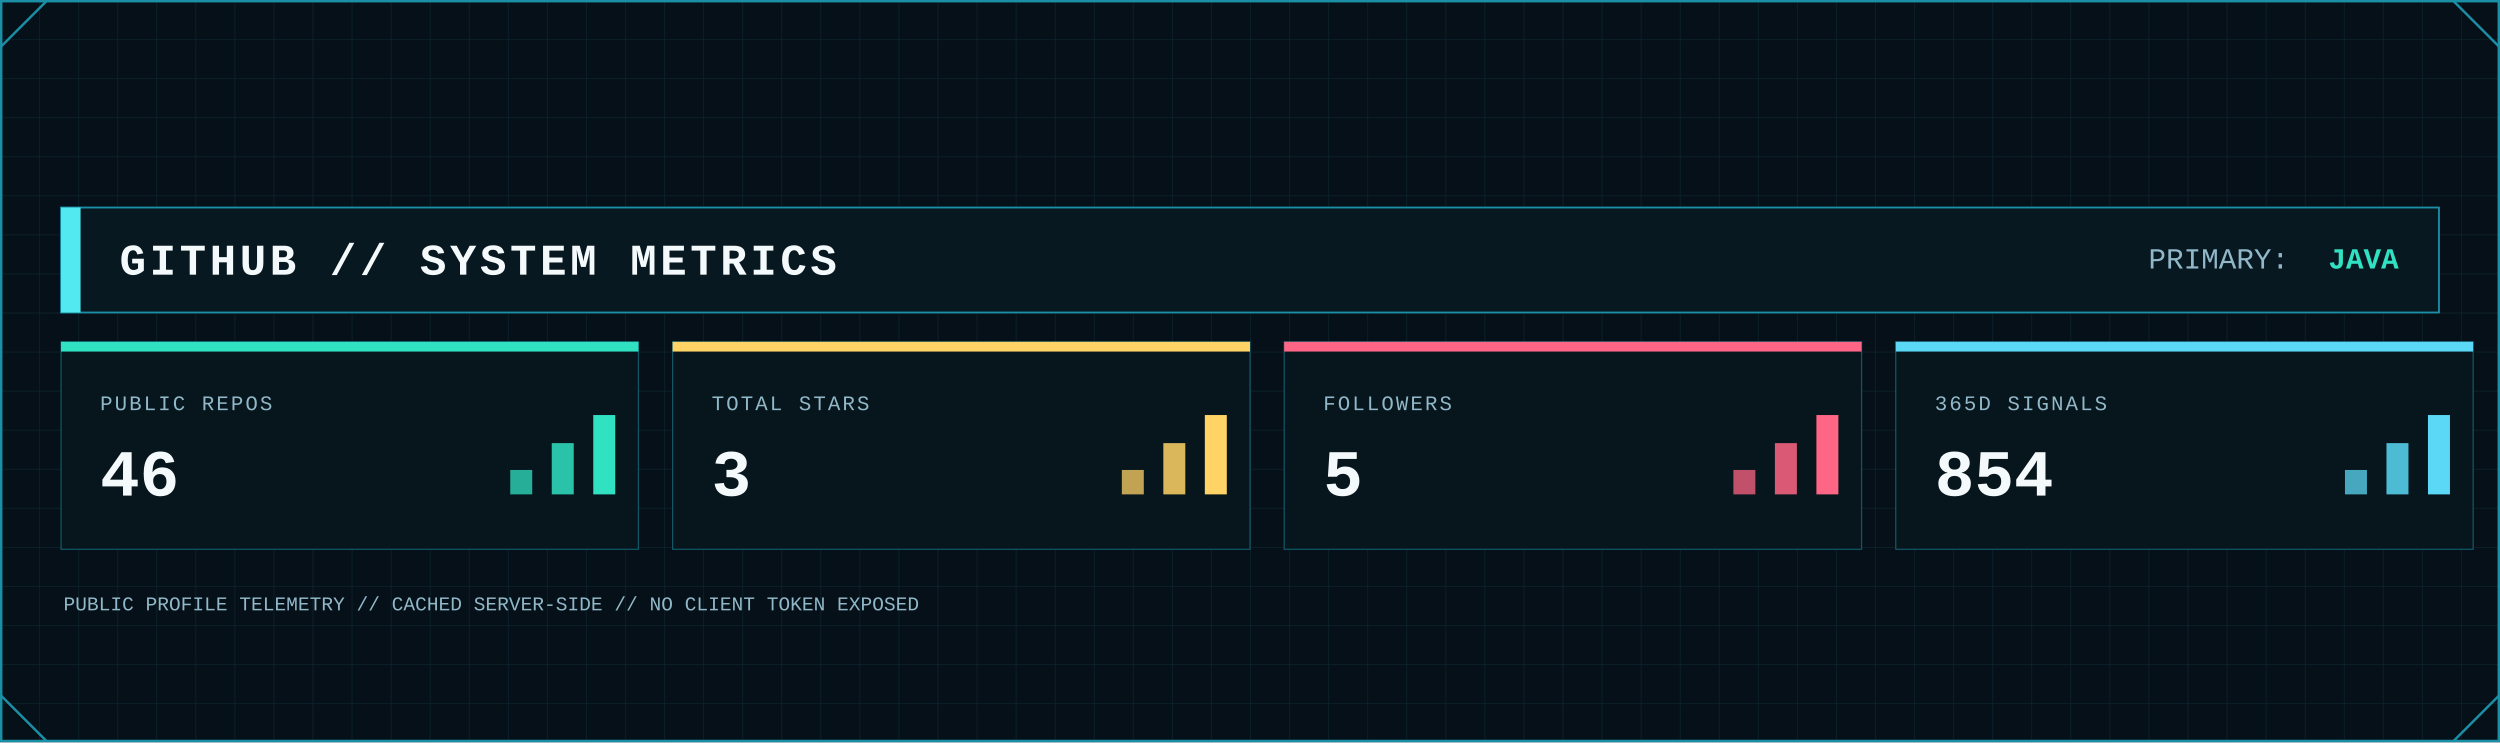
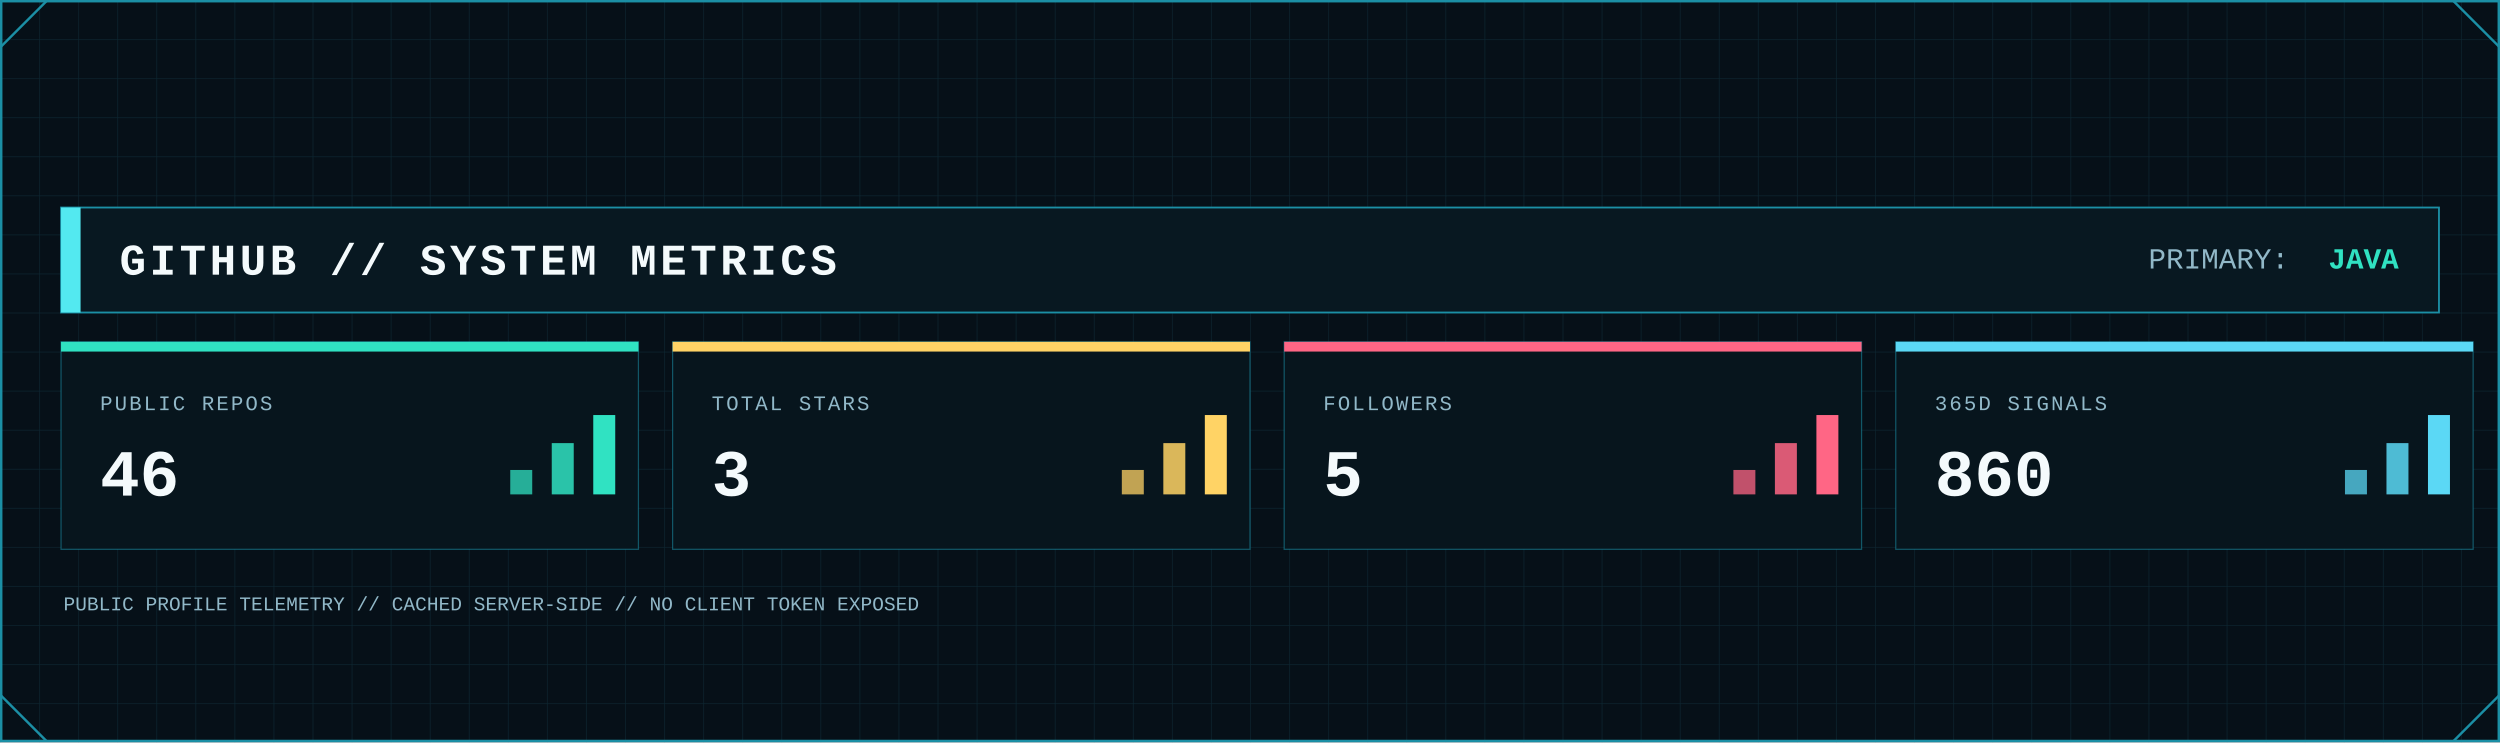
<svg xmlns="http://www.w3.org/2000/svg" width="2048" height="608" viewBox="0 0 2048 608" role="img" aria-label="GitHub system metrics">
  <defs>
    <pattern id="metrics-grid" width="32" height="32" patternUnits="userSpaceOnUse">
      <path d="M32 0H0V32" fill="none" stroke="#123441" stroke-width="1" />
    </pattern>
    <linearGradient id="metrics-area" x1="0" x2="0" y1="0" y2="1">
      <stop offset="0" stop-color="#0FA8A8" stop-opacity=".45" />
      <stop offset="1" stop-color="#0FA8A8" stop-opacity=".04" />
    </linearGradient>
    <filter id="metrics-glow" x="-80%" y="-80%" width="260%" height="260%">
      <feGaussianBlur stdDeviation="5" result="b" />
      <feMerge>
        <feMergeNode in="b" />
        <feMergeNode in="SourceGraphic" />
      </feMerge>
    </filter>
    <style>
      .mono { font-family: ui-monospace, SFMono-Regular, Menlo, Consolas, 'Liberation Mono', monospace; }
      .title { font-weight: 800; letter-spacing: 3px; }
      .label { font-size: 17px; letter-spacing: 1.7px; }
      .value { font-weight: 800; }
    </style>
  </defs>
  <rect width="2048" height="608" fill="#061018" />
  <rect width="2048" height="608" fill="url(#metrics-grid)" opacity=".62" />
  <rect x="1" y="1" width="2046" height="606" fill="none" stroke="#1B8FA5" stroke-width="2" />
  <path d="M1 38L38 1 M2010 1L2047 38 M1 570L38 607 M2010 607L2047 570" fill="none" stroke="#1B8FA5" stroke-width="2" />
  <rect x="50" y="170" width="1948" height="86" fill="#081821" stroke="#1B8FA5" stroke-width="1.5" />
  <rect x="50" y="170" width="16" height="86" fill="#53E9F0" />
  <text class="mono title" x="98" y="225" font-size="36" fill="#F4FAFC">GITHUB // SYSTEM METRICS</text>
  <text class="mono" x="1760" y="220" font-size="24" fill="#91B8C8">PRIMARY:</text>
  <text class="mono value" x="1965" y="220" font-size="24" text-anchor="end" fill="#30E2C2">JAVA</text>
  <g>
    <rect x="50" y="280" width="473" height="170" fill="#07151d" stroke="#1B8FA5" stroke-opacity=".55" />
    <rect x="50" y="280" width="473" height="8" fill="#30E2C2" />
    <text class="mono label" x="82" y="336" fill="#91B8C8">PUBLIC REPOS</text>
    <text class="mono value" x="82" y="406" font-size="54" fill="#F4FAFC">46</text>
    <rect x="418" y="385" width="18" height="20" fill="#30E2C2" opacity=".75" />
    <rect x="452" y="363" width="18" height="42" fill="#30E2C2" opacity=".85" />
    <rect x="486" y="340" width="18" height="65" fill="#30E2C2" />
  </g>
  <g>
    <rect x="551" y="280" width="473" height="170" fill="#07151d" stroke="#1B8FA5" stroke-opacity=".55" />
    <rect x="551" y="280" width="473" height="8" fill="#FFD365" />
    <text class="mono label" x="583" y="336" fill="#91B8C8">TOTAL STARS</text>
    <text class="mono value" x="583" y="406" font-size="54" fill="#F4FAFC">3</text>
    <rect x="919" y="385" width="18" height="20" fill="#FFD365" opacity=".75" />
    <rect x="953" y="363" width="18" height="42" fill="#FFD365" opacity=".85" />
    <rect x="987" y="340" width="18" height="65" fill="#FFD365" />
  </g>
  <g>
    <rect x="1052" y="280" width="473" height="170" fill="#07151d" stroke="#1B8FA5" stroke-opacity=".55" />
    <rect x="1052" y="280" width="473" height="8" fill="#FF6685" />
    <text class="mono label" x="1084" y="336" fill="#91B8C8">FOLLOWERS</text>
    <text class="mono value" x="1084" y="406" font-size="54" fill="#F4FAFC">5</text>
    <rect x="1420" y="385" width="18" height="20" fill="#FF6685" opacity=".75" />
    <rect x="1454" y="363" width="18" height="42" fill="#FF6685" opacity=".85" />
    <rect x="1488" y="340" width="18" height="65" fill="#FF6685" />
  </g>
  <g>
    <rect x="1553" y="280" width="473" height="170" fill="#07151d" stroke="#1B8FA5" stroke-opacity=".55" />
    <rect x="1553" y="280" width="473" height="8" fill="#5BD8F5" />
    <text class="mono label" x="1585" y="336" fill="#91B8C8">365D SIGNALS</text>
-     <text class="mono value" x="1585" y="406" font-size="54" fill="#F4FAFC">854</text>
+     <text class="mono value" x="1585" y="406" font-size="54" fill="#F4FAFC">860</text>
    <rect x="1921" y="385" width="18" height="20" fill="#5BD8F5" opacity=".75" />
    <rect x="1955" y="363" width="18" height="42" fill="#5BD8F5" opacity=".85" />
    <rect x="1989" y="340" width="18" height="65" fill="#5BD8F5" />
  </g>
  <text class="mono" x="52" y="500" font-size="16" fill="#91B8C8">PUBLIC PROFILE TELEMETRY // CACHED SERVER-SIDE // NO CLIENT TOKEN EXPOSED</text>
</svg>
